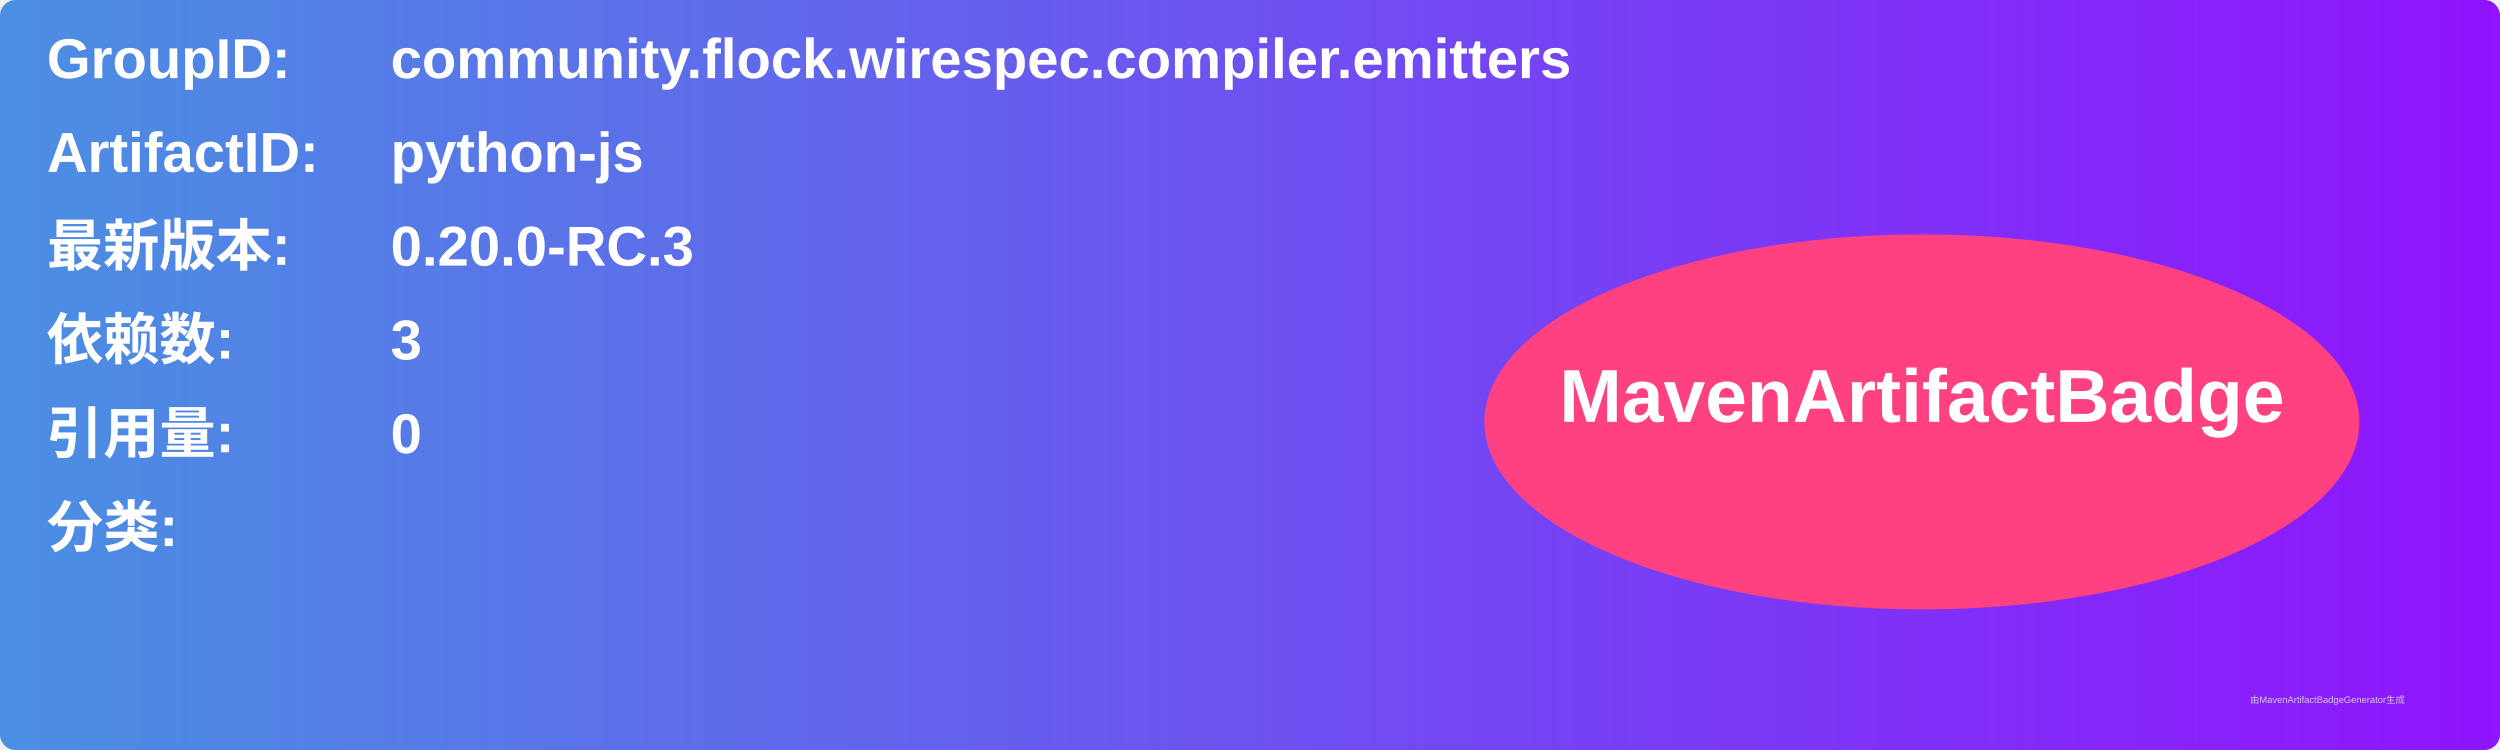
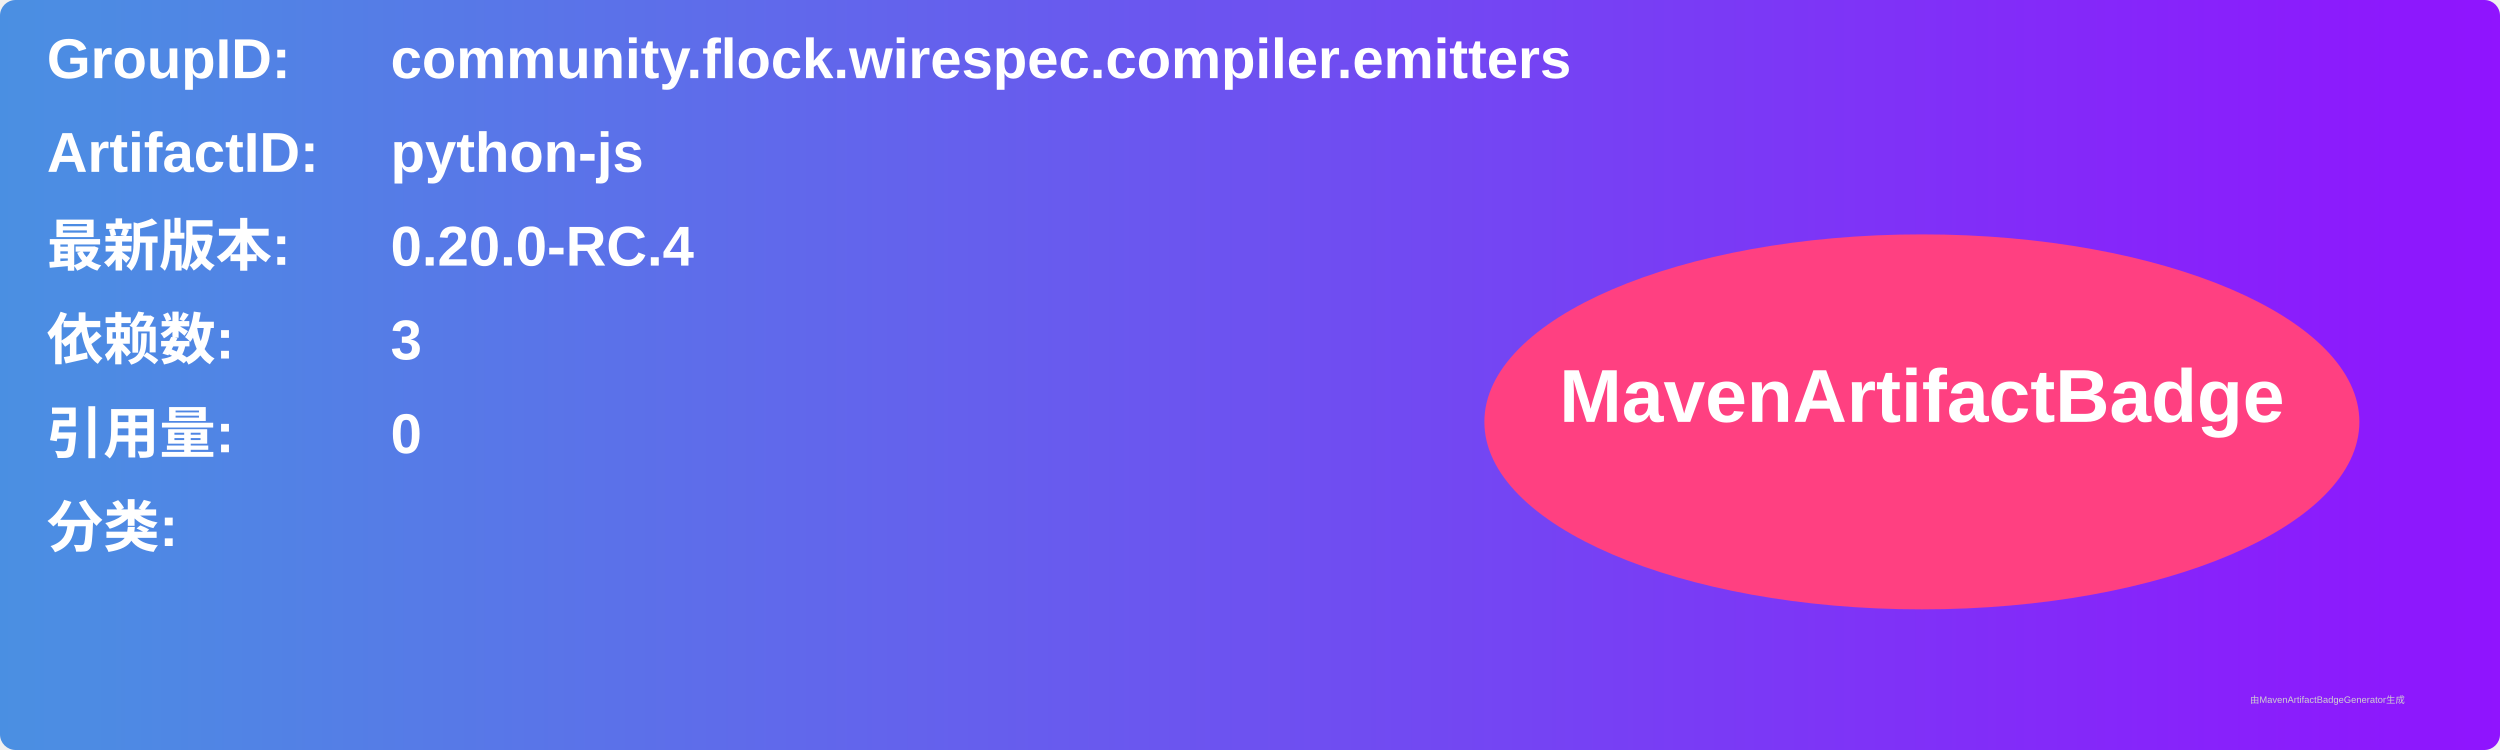
<svg xmlns="http://www.w3.org/2000/svg" width="800" height="240" viewBox="0 0 800 240">
  <linearGradient id="grad" x1="0%" y1="0%" x2="100%" y2="0%">
    <stop offset="0%" stop-color="#4a90e2" />
    <stop offset="100%" stop-color="#9013fe" />
  </linearGradient>
  <rect width="100%" height="100%" rx="5" ry="5" fill="url(#grad)" />
  <g transform="translate(15, 15)">
    <text x="0" y="10" font-family="Arial" font-size="18" fill="white" font-weight="bold" width="260">GroupID:</text>
    <text x="110" y="10" font-family="Arial" font-size="18" fill="white" font-weight="bold" width="460">community.flock.wirespec.compiler.emitters</text>
    <text x="0" y="40" font-family="Arial" font-size="18" fill="white" font-weight="bold" width="260">ArtifactID:</text>
    <text x="110" y="40" font-family="Arial" font-size="18" fill="white" font-weight="bold" width="460">python-js</text>
    <text x="0" y="70" font-family="Arial" font-size="18" fill="white" font-weight="bold">最新版本:</text>
    <text x="110" y="70" font-family="Arial" font-size="18" fill="white" font-weight="bold">
-       <tspan font-weight="bold">0.20.0-RC.3</tspan>
+       <tspan font-weight="bold">0.20.0-RC.4</tspan>
    </text>
    <text x="0" y="100" font-family="Arial" font-size="18" fill="white" font-weight="bold">依赖数: </text>
    <text x="110" y="100" font-family="Arial" font-size="18" fill="white">
      <tspan font-weight="bold">3</tspan>
    </text>
    <text x="0" y="130" font-family="Arial" font-size="18" fill="white" font-weight="bold">引用量: </text>
    <text x="110" y="130" font-family="Arial" font-size="18" fill="white">
      <tspan font-weight="bold">0</tspan>
    </text>
    <text x="0" y="160" font-family="Arial" font-size="18" fill="white" font-weight="bold">分类:</text>
    <text x="10" y="190" font-family="Arial" font-size="10" fill="white">
      <tspan font-weight="bold" />
    </text>
    <ellipse cx="600" cy="120" rx="140" ry="60" fill="#ff4081" />
    <text x="600" y="120" text-anchor="middle" font-family="Arial" font-size="24" fill="white" font-weight="bold">MavenArtifactBadge</text>
  </g>
  <text x="720" y="225" font-family="Arial" font-size="3" fill="#d0d0d0">由MavenArtifactBadgeGenerator生成</text>
</svg>
